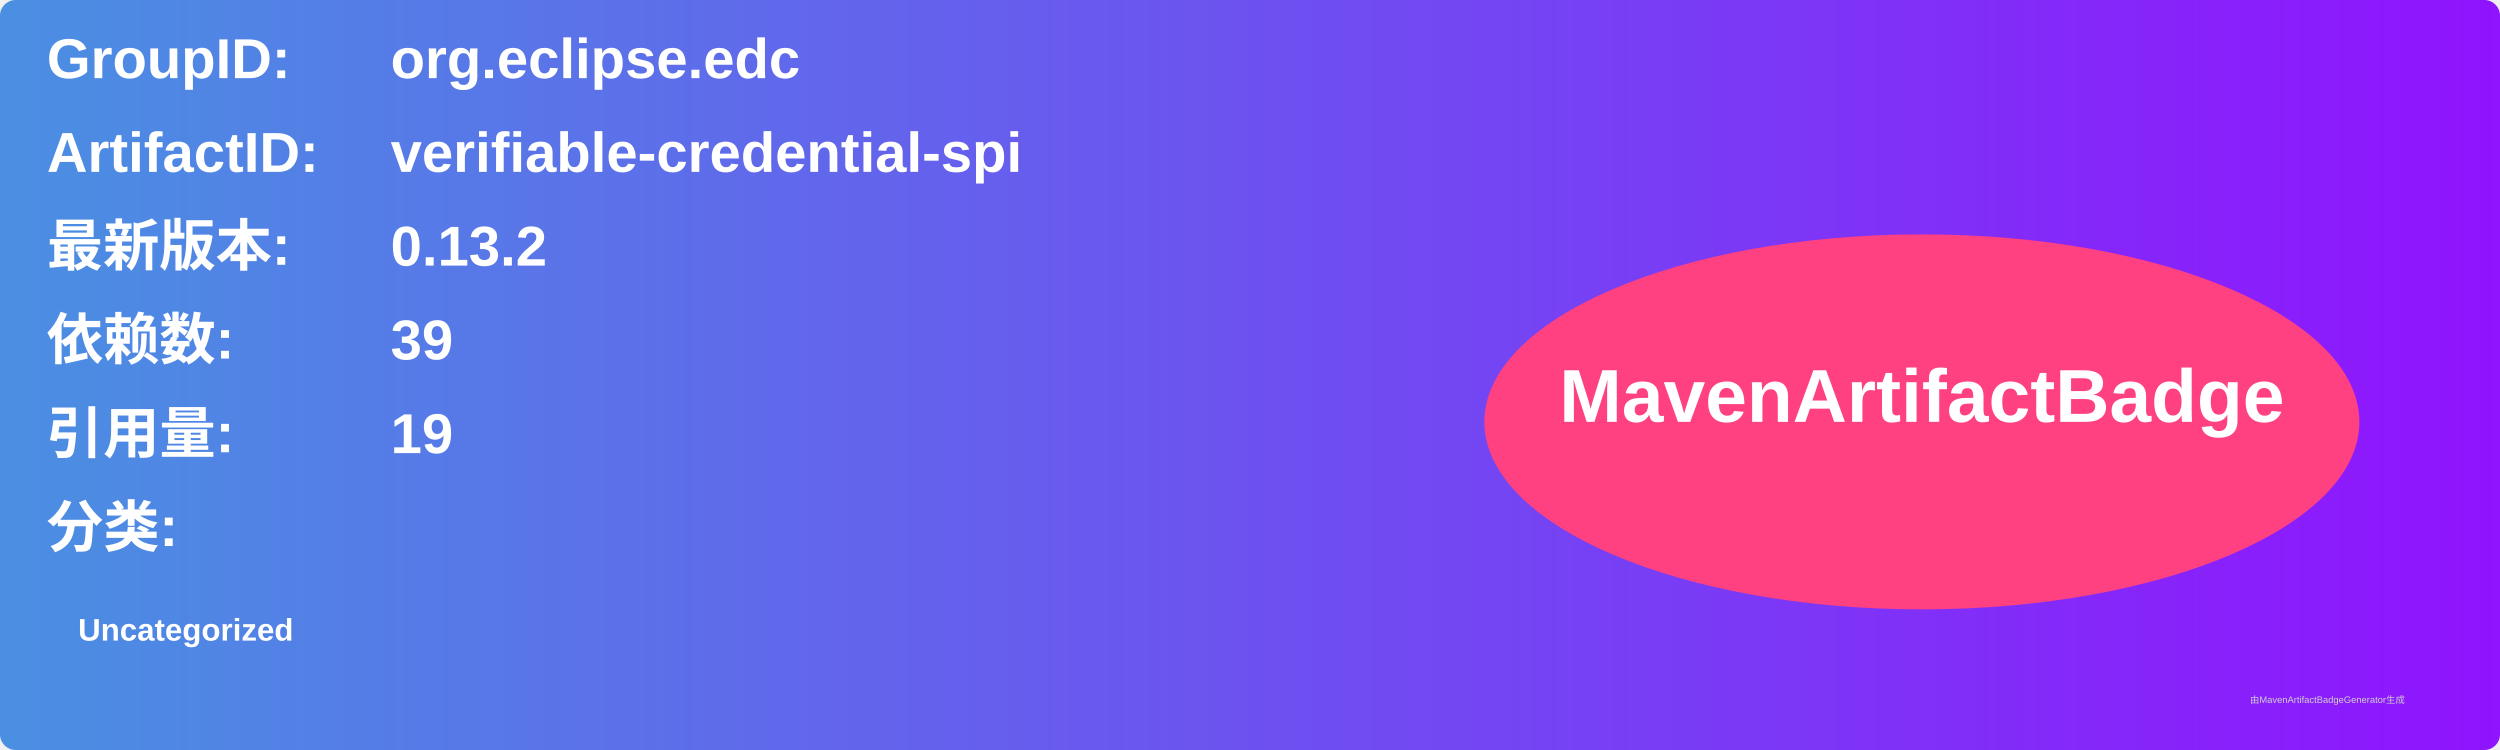
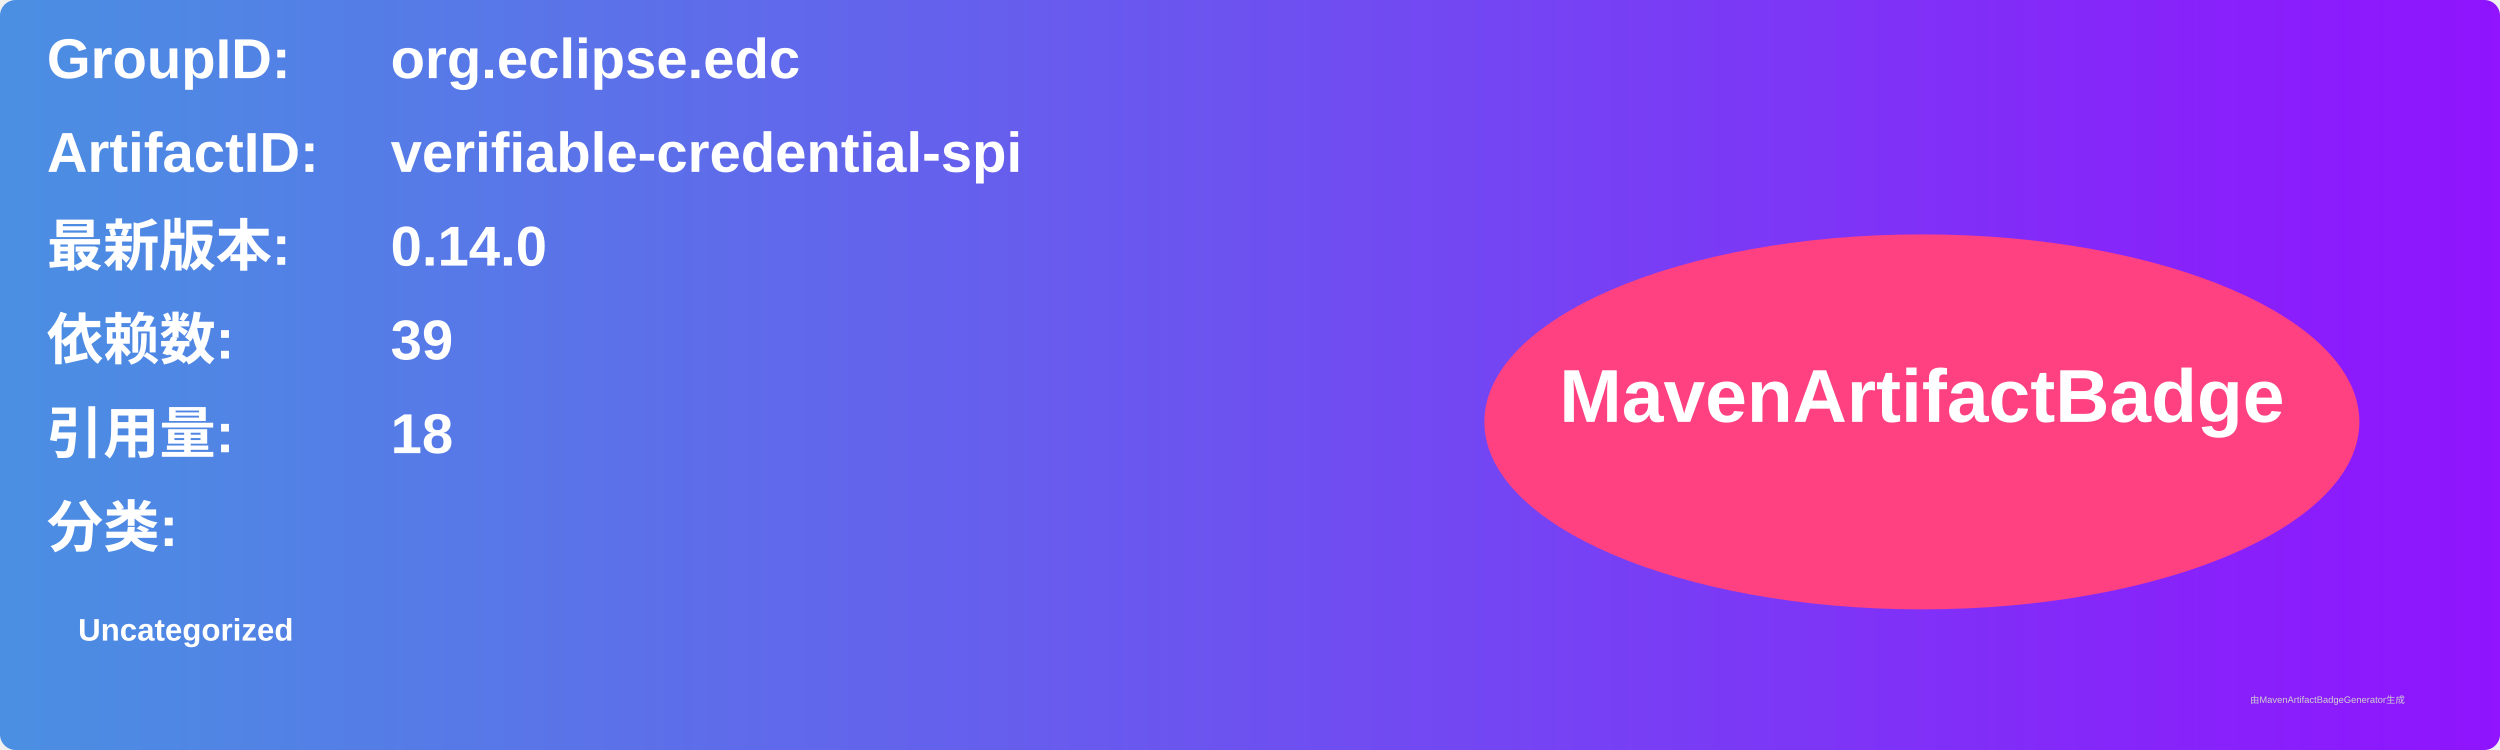
<svg xmlns="http://www.w3.org/2000/svg" width="800" height="240" viewBox="0 0 800 240">
  <linearGradient id="grad" x1="0%" y1="0%" x2="100%" y2="0%">
    <stop offset="0%" stop-color="#4a90e2" />
    <stop offset="100%" stop-color="#9013fe" />
  </linearGradient>
  <rect width="100%" height="100%" rx="5" ry="5" fill="url(#grad)" />
  <g transform="translate(15, 15)">
    <text x="0" y="10" font-family="Arial" font-size="18" fill="white" font-weight="bold" width="260">GroupID:</text>
    <text x="110" y="10" font-family="Arial" font-size="18" fill="white" font-weight="bold" width="460">org.eclipse.edc</text>
    <text x="0" y="40" font-family="Arial" font-size="18" fill="white" font-weight="bold" width="260">ArtifactID:</text>
    <text x="110" y="40" font-family="Arial" font-size="18" fill="white" font-weight="bold" width="460">verifiable-credential-spi</text>
    <text x="0" y="70" font-family="Arial" font-size="18" fill="white" font-weight="bold">最新版本:</text>
    <text x="110" y="70" font-family="Arial" font-size="18" fill="white" font-weight="bold">
-       <tspan font-weight="bold">0.13.2</tspan>
+       <tspan font-weight="bold">0.14.0</tspan>
    </text>
    <text x="0" y="100" font-family="Arial" font-size="18" fill="white" font-weight="bold">依赖数: </text>
    <text x="110" y="100" font-family="Arial" font-size="18" fill="white">
      <tspan font-weight="bold">39</tspan>
    </text>
    <text x="0" y="130" font-family="Arial" font-size="18" fill="white" font-weight="bold">引用量: </text>
    <text x="110" y="130" font-family="Arial" font-size="18" fill="white">
-       <tspan font-weight="bold">19</tspan>
+       <tspan font-weight="bold">18</tspan>
    </text>
    <text x="0" y="160" font-family="Arial" font-size="18" fill="white" font-weight="bold">分类:</text>
    <text x="10" y="190" font-family="Arial" font-size="10" fill="white">
      <tspan font-weight="bold">Uncategorized</tspan>
    </text>
    <ellipse cx="600" cy="120" rx="140" ry="60" fill="#ff4081" />
    <text x="600" y="120" text-anchor="middle" font-family="Arial" font-size="24" fill="white" font-weight="bold">MavenArtifactBadge</text>
  </g>
  <text x="720" y="225" font-family="Arial" font-size="3" fill="#d0d0d0">由MavenArtifactBadgeGenerator生成</text>
</svg>
